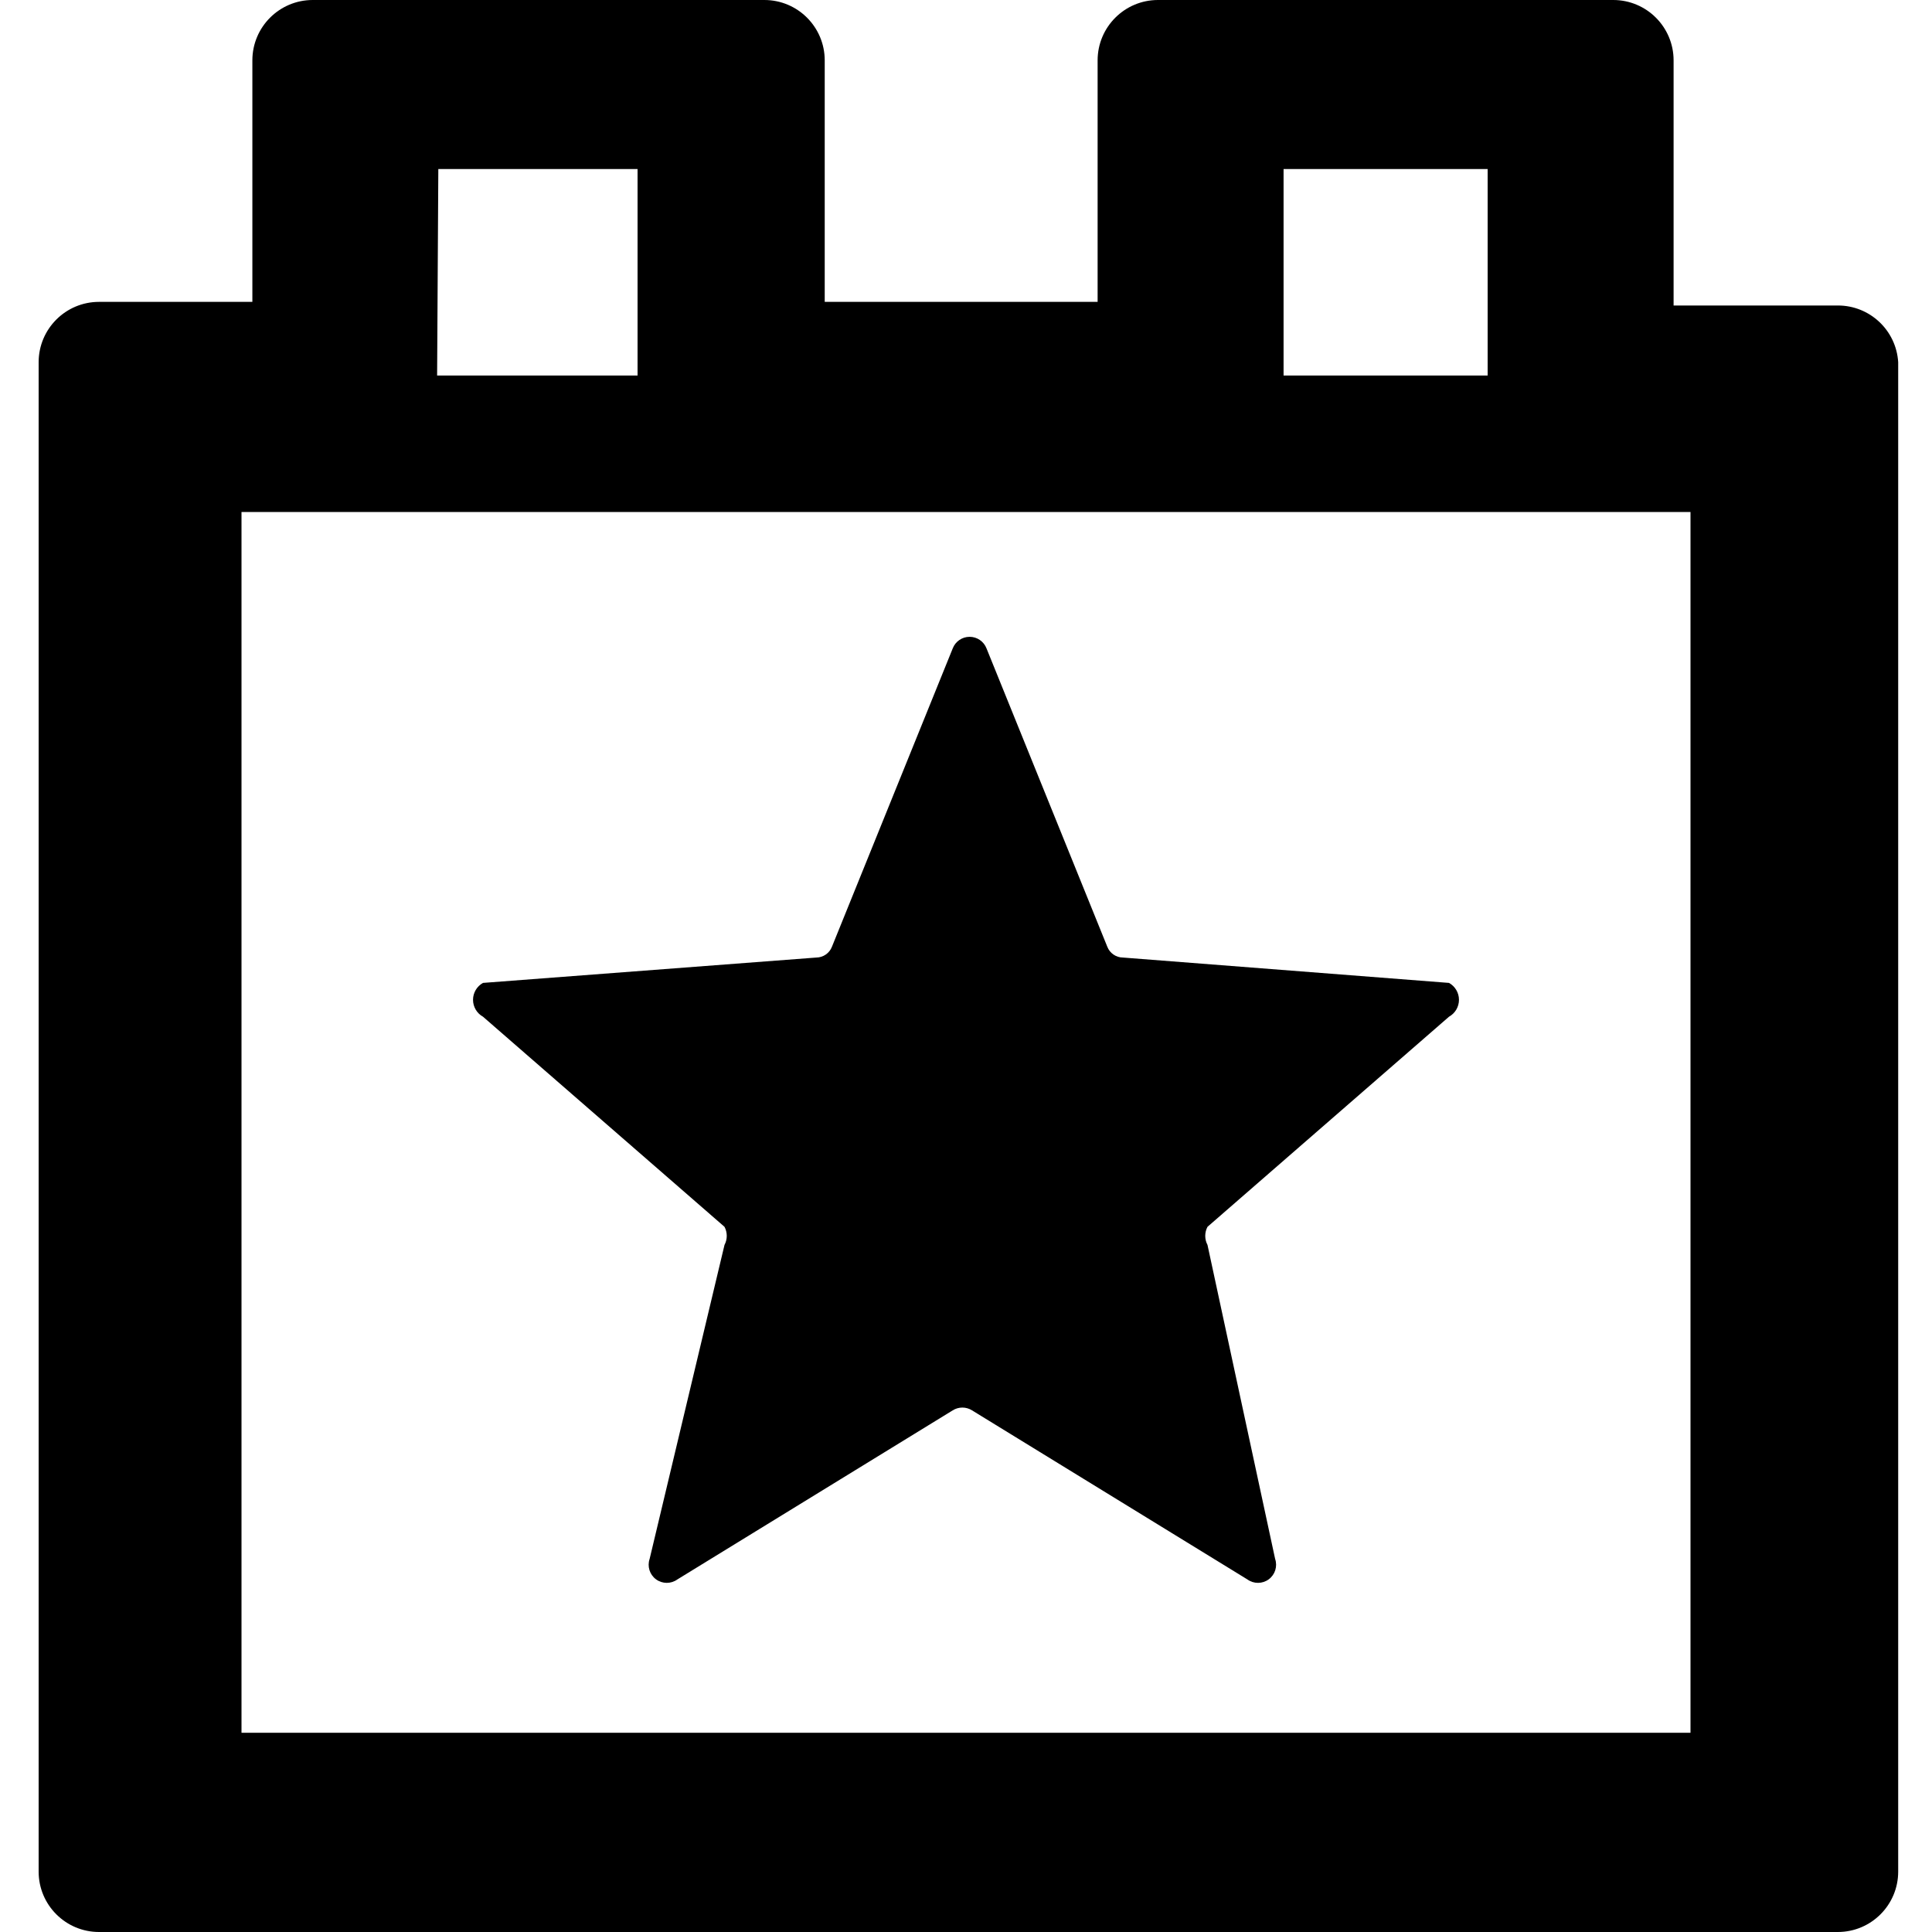
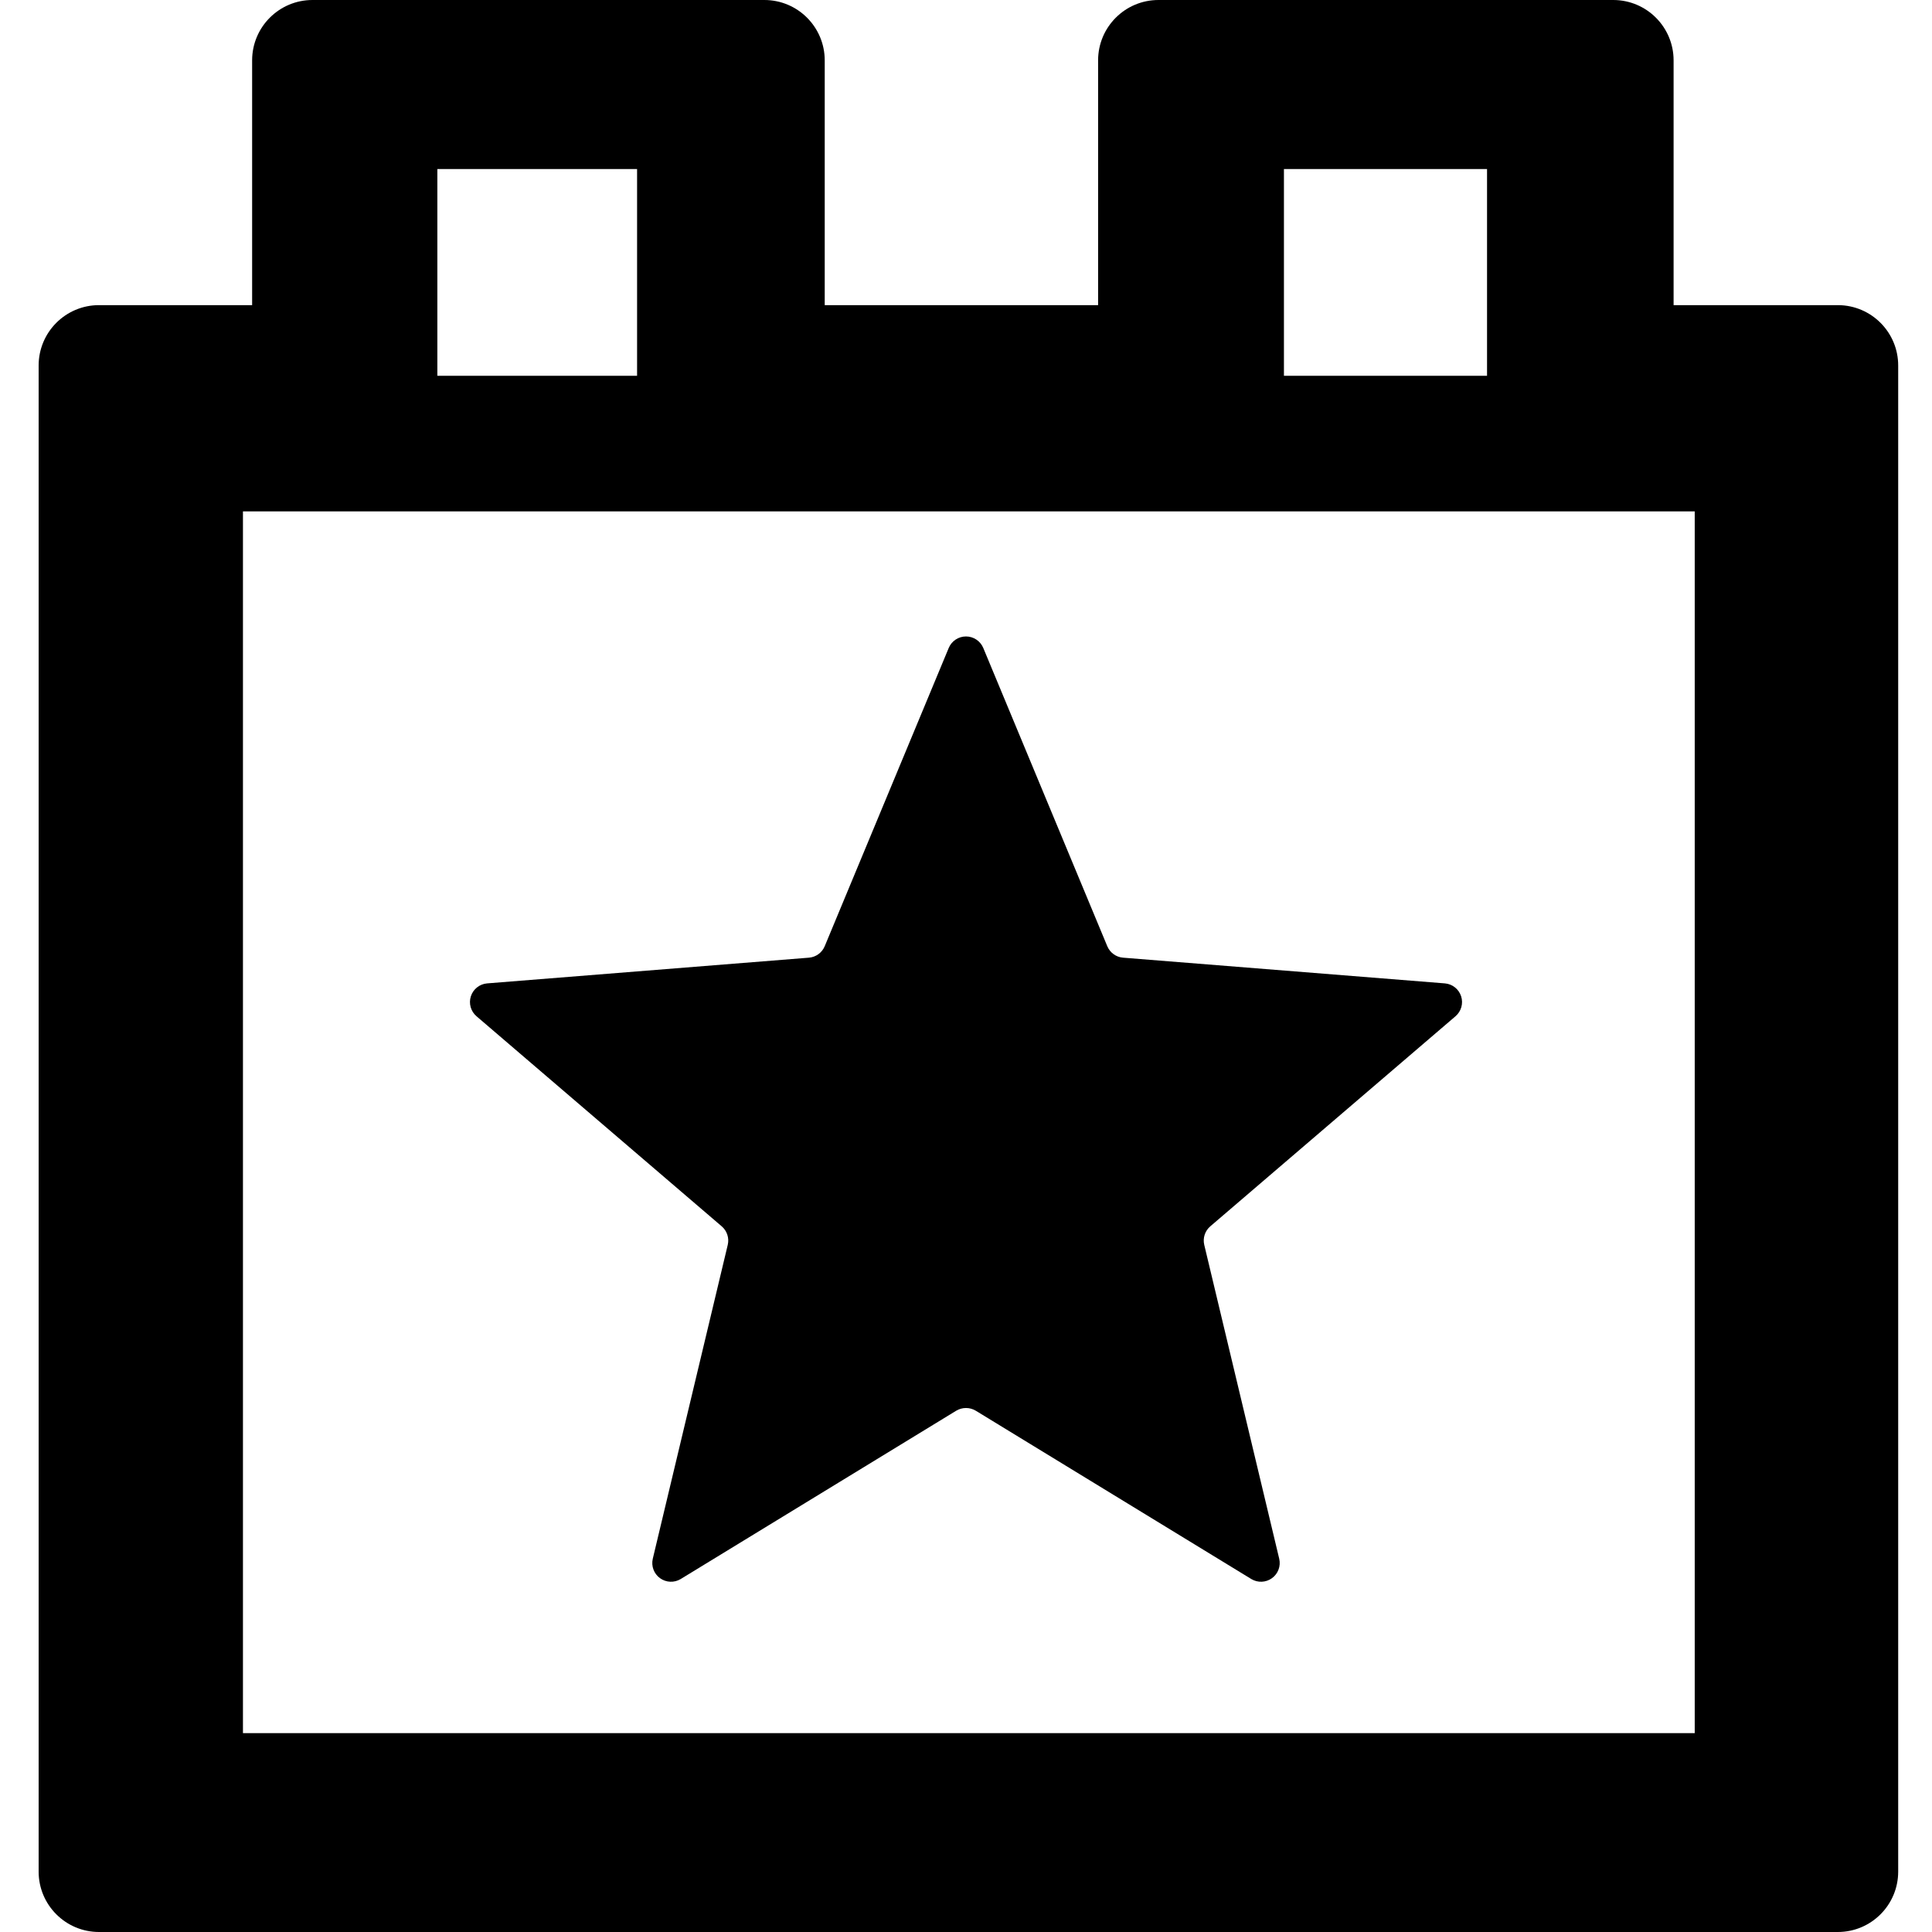
<svg xmlns="http://www.w3.org/2000/svg" viewBox="0 0 16 16">
  <g id="Layer_1" data-name="Layer 1">
-     <path d="M15.22,2.53H13.86V.5a.5.5,0,0,0-.5-.5H9.59a.5.5,0,0,0-.5.5v2H6.83V.5a.5.5,0,0,0-.5-.5H2.59a.5.5,0,0,0-.5.5v2H.82a.5.5,0,0,0-.5.5V15.5a.5.5,0,0,0,.5.5h14.4a.5.5,0,0,0,.5-.5V3A.5.5,0,0,0,15.22,2.53ZM10.63,1.4h1.69V3.11H10.63Zm-7,0H5.28V3.11H3.62ZM14,14.35H2V4.24H14Z" fill-rule="evenodd" />
-     <path d="M12,8.14,9.3,7.93a.14.14,0,0,1-.13-.09l-1-2.47a.15.15,0,0,0-.28,0l-1,2.47a.14.14,0,0,1-.13.09L4,8.14A.16.16,0,0,0,4,8.42l2,1.74a.16.16,0,0,1,0,.15l-.62,2.6a.15.15,0,0,0,.23.17l2.28-1.4a.15.15,0,0,1,.16,0l2.28,1.4a.15.15,0,0,0,.23-.17L10,10.31a.16.16,0,0,1,0-.15l2-1.74A.16.16,0,0,0,12,8.14Z" fill-rule="evenodd" />
+     <path d="M15.223,2.527H13.86V.5a.5.5,0,0,0-.5-.5H9.594a.5.5,0,0,0-.5.5V2.527H6.83V.5a.5.5,0,0,0-.5-.5H2.588a.5.5,0,0,0-.5.5V2.527H.82a.5.5,0,0,0-.5.5V15.5a.5.5,0,0,0,.5.5h14.4a.5.5,0,0,0,.5-.5V3.029A.5.5,0,0,0,15.223,2.527ZM10.633,1.4h1.682V3.112H10.633Zm-7.011,0H5.276V3.112H3.622ZM14.035,14.353H2.012V4.235H14.035Z" fill-rule="evenodd" />
+     <path d="M11.966,8.144,9.3,7.931a.155.155,0,0,1-.13-.095L8.143,5.366a.155.155,0,0,0-.286,0L6.83,7.836a.155.155,0,0,1-.13.095l-2.666.213a.155.155,0,0,0-.088.272l2.031,1.74a.155.155,0,0,1,.05.153l-.621,2.6a.155.155,0,0,0,.231.168l2.282-1.394a.157.157,0,0,1,.162,0l2.282,1.394a.155.155,0,0,0,.231-.168l-.621-2.6a.155.155,0,0,1,.05-.153l2.031-1.74A.155.155,0,0,0,11.966,8.144Z" fill-rule="evenodd" />
  </g>
</svg>
